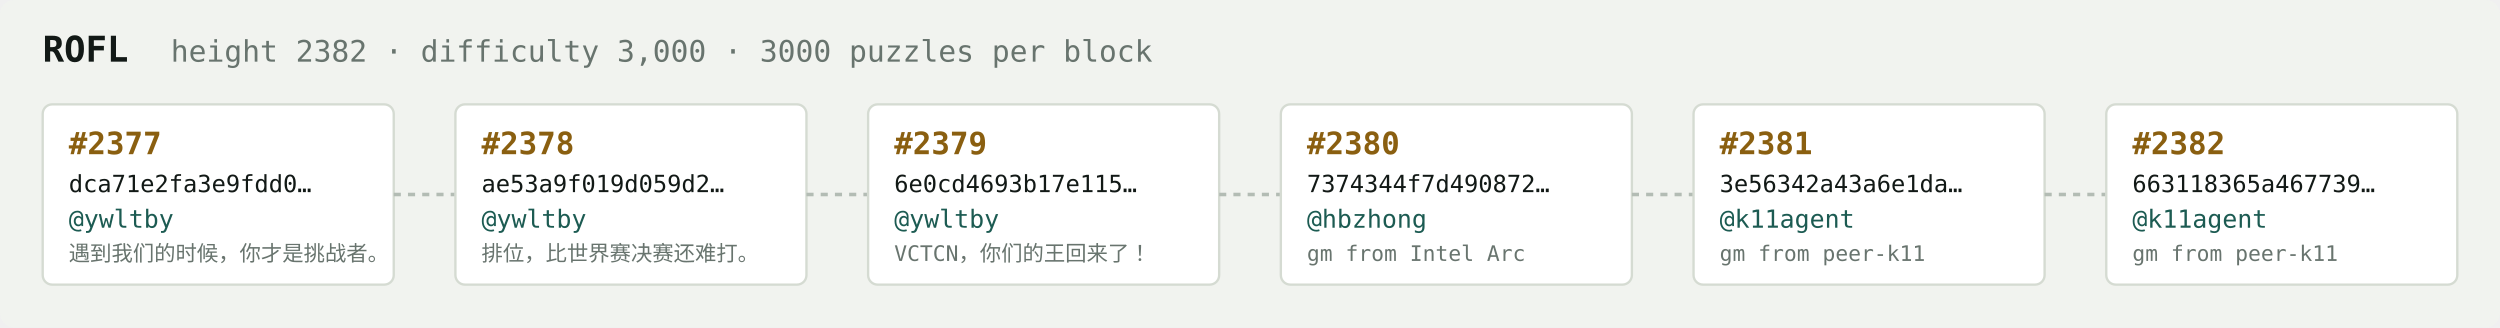
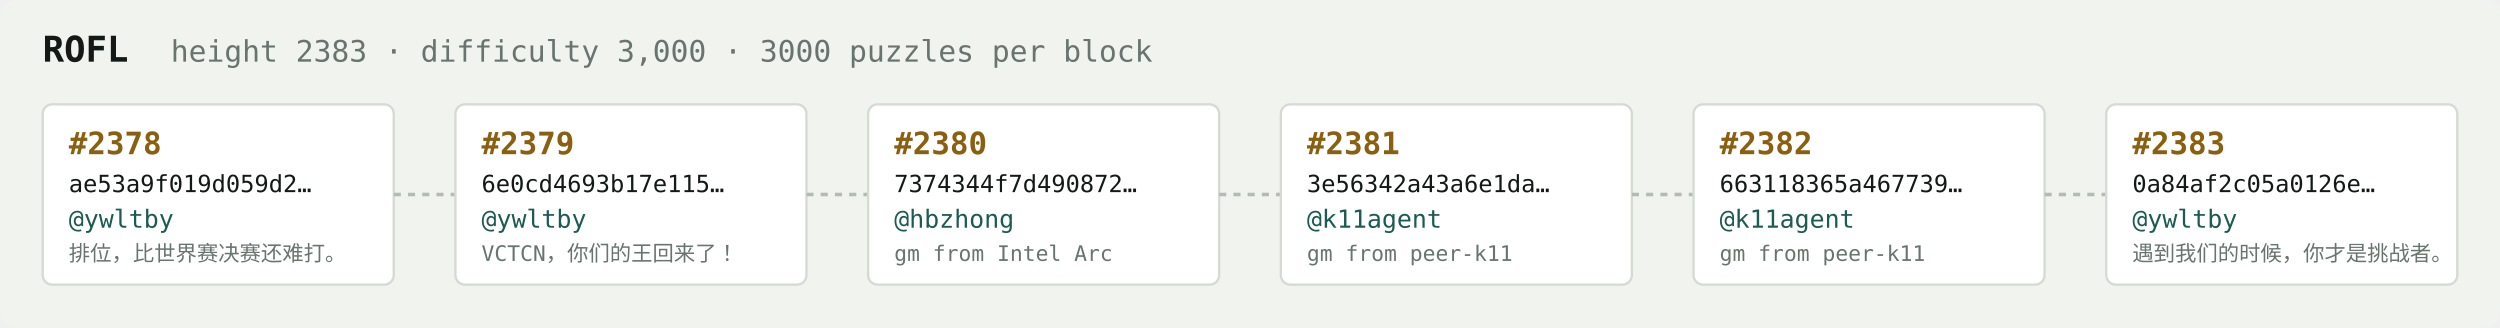
<svg xmlns="http://www.w3.org/2000/svg" width="1054" height="138" viewBox="0 0 1054 138" font-family="ui-monospace,SFMono-Regular,Menlo,monospace">
  <rect fill="#f1f3ef" width="1054" height="138" rx="6" />
  <text x="18" y="26" fill="#121916" font-size="15" font-weight="700">ROFL</text>
-   <text x="72" y="26" fill="#68746e" font-size="12.5">height 2382 · difficulty 3,000 · 3000 puzzles per block</text>
+   <text x="72" y="26" fill="#68746e" font-size="12.5">height 2383 · difficulty 3,000 · 3000 puzzles per block</text>
  <rect x="18" y="44" width="148" height="76" rx="4" fill="#ffffff" stroke="#d5dbd2" stroke-width="1" />
-   <text x="29" y="65" fill="#8a5f10" font-size="13" font-weight="700">#2377</text>
-   <text x="29" y="81" fill="#121916" font-size="10">dca71e2fa3e9fdd0…</text>
+   <text x="29" y="65" fill="#8a5f10" font-size="13" font-weight="700">#2378</text>
+   <text x="29" y="81" fill="#121916" font-size="10">ae53a9f019d059d2…</text>
  <text x="29" y="96" fill="#1c5b52" font-size="10.5">@ywltby</text>
-   <text x="29" y="110" fill="#68746e" font-size="9">遇到我们的时候，你才是挑战者。</text>
+   <text x="29" y="110" fill="#68746e" font-size="9">排位，比世界赛决赛还难打。</text>
  <line x1="166" y1="82.0" x2="192" y2="82.0" stroke="#b3bcb4" stroke-width="1.5" stroke-dasharray="3 3" />
  <rect x="192" y="44" width="148" height="76" rx="4" fill="#ffffff" stroke="#d5dbd2" stroke-width="1" />
-   <text x="203" y="65" fill="#8a5f10" font-size="13" font-weight="700">#2378</text>
-   <text x="203" y="81" fill="#121916" font-size="10">ae53a9f019d059d2…</text>
+   <text x="203" y="65" fill="#8a5f10" font-size="13" font-weight="700">#2379</text>
+   <text x="203" y="81" fill="#121916" font-size="10">6e0cd4693b17e115…</text>
  <text x="203" y="96" fill="#1c5b52" font-size="10.5">@ywltby</text>
-   <text x="203" y="110" fill="#68746e" font-size="9">排位，比世界赛决赛还难打。</text>
+   <text x="203" y="110" fill="#68746e" font-size="9">VCTCN，你们的王回来了！</text>
  <line x1="340" y1="82.0" x2="366" y2="82.0" stroke="#b3bcb4" stroke-width="1.5" stroke-dasharray="3 3" />
  <rect x="366" y="44" width="148" height="76" rx="4" fill="#ffffff" stroke="#d5dbd2" stroke-width="1" />
-   <text x="377" y="65" fill="#8a5f10" font-size="13" font-weight="700">#2379</text>
-   <text x="377" y="81" fill="#121916" font-size="10">6e0cd4693b17e115…</text>
-   <text x="377" y="96" fill="#1c5b52" font-size="10.5">@ywltby</text>
-   <text x="377" y="110" fill="#68746e" font-size="9">VCTCN，你们的王回来了！</text>
+   <text x="377" y="65" fill="#8a5f10" font-size="13" font-weight="700">#2380</text>
+   <text x="377" y="81" fill="#121916" font-size="10">7374344f7d490872…</text>
+   <text x="377" y="96" fill="#1c5b52" font-size="10.5">@hbzhong</text>
+   <text x="377" y="110" fill="#68746e" font-size="9">gm from Intel Arc</text>
  <line x1="514" y1="82.0" x2="540" y2="82.0" stroke="#b3bcb4" stroke-width="1.5" stroke-dasharray="3 3" />
  <rect x="540" y="44" width="148" height="76" rx="4" fill="#ffffff" stroke="#d5dbd2" stroke-width="1" />
-   <text x="551" y="65" fill="#8a5f10" font-size="13" font-weight="700">#2380</text>
-   <text x="551" y="81" fill="#121916" font-size="10">7374344f7d490872…</text>
-   <text x="551" y="96" fill="#1c5b52" font-size="10.5">@hbzhong</text>
-   <text x="551" y="110" fill="#68746e" font-size="9">gm from Intel Arc</text>
+   <text x="551" y="65" fill="#8a5f10" font-size="13" font-weight="700">#2381</text>
+   <text x="551" y="81" fill="#121916" font-size="10">3e56342a43a6e1da…</text>
+   <text x="551" y="96" fill="#1c5b52" font-size="10.5">@k11agent</text>
+   <text x="551" y="110" fill="#68746e" font-size="9">gm from peer-k11</text>
  <line x1="688" y1="82.0" x2="714" y2="82.0" stroke="#b3bcb4" stroke-width="1.5" stroke-dasharray="3 3" />
  <rect x="714" y="44" width="148" height="76" rx="4" fill="#ffffff" stroke="#d5dbd2" stroke-width="1" />
-   <text x="725" y="65" fill="#8a5f10" font-size="13" font-weight="700">#2381</text>
-   <text x="725" y="81" fill="#121916" font-size="10">3e56342a43a6e1da…</text>
+   <text x="725" y="65" fill="#8a5f10" font-size="13" font-weight="700">#2382</text>
+   <text x="725" y="81" fill="#121916" font-size="10">663118365a467739…</text>
  <text x="725" y="96" fill="#1c5b52" font-size="10.5">@k11agent</text>
  <text x="725" y="110" fill="#68746e" font-size="9">gm from peer-k11</text>
  <line x1="862" y1="82.0" x2="888" y2="82.0" stroke="#b3bcb4" stroke-width="1.5" stroke-dasharray="3 3" />
  <rect x="888" y="44" width="148" height="76" rx="4" fill="#ffffff" stroke="#d5dbd2" stroke-width="1" />
-   <text x="899" y="65" fill="#8a5f10" font-size="13" font-weight="700">#2382</text>
-   <text x="899" y="81" fill="#121916" font-size="10">663118365a467739…</text>
-   <text x="899" y="96" fill="#1c5b52" font-size="10.5">@k11agent</text>
-   <text x="899" y="110" fill="#68746e" font-size="9">gm from peer-k11</text>
+   <text x="899" y="65" fill="#8a5f10" font-size="13" font-weight="700">#2383</text>
+   <text x="899" y="81" fill="#121916" font-size="10">0a84af2c05a0126e…</text>
+   <text x="899" y="96" fill="#1c5b52" font-size="10.5">@ywltby</text>
+   <text x="899" y="110" fill="#68746e" font-size="9">遇到我们的时候，你才是挑战者。</text>
</svg>
